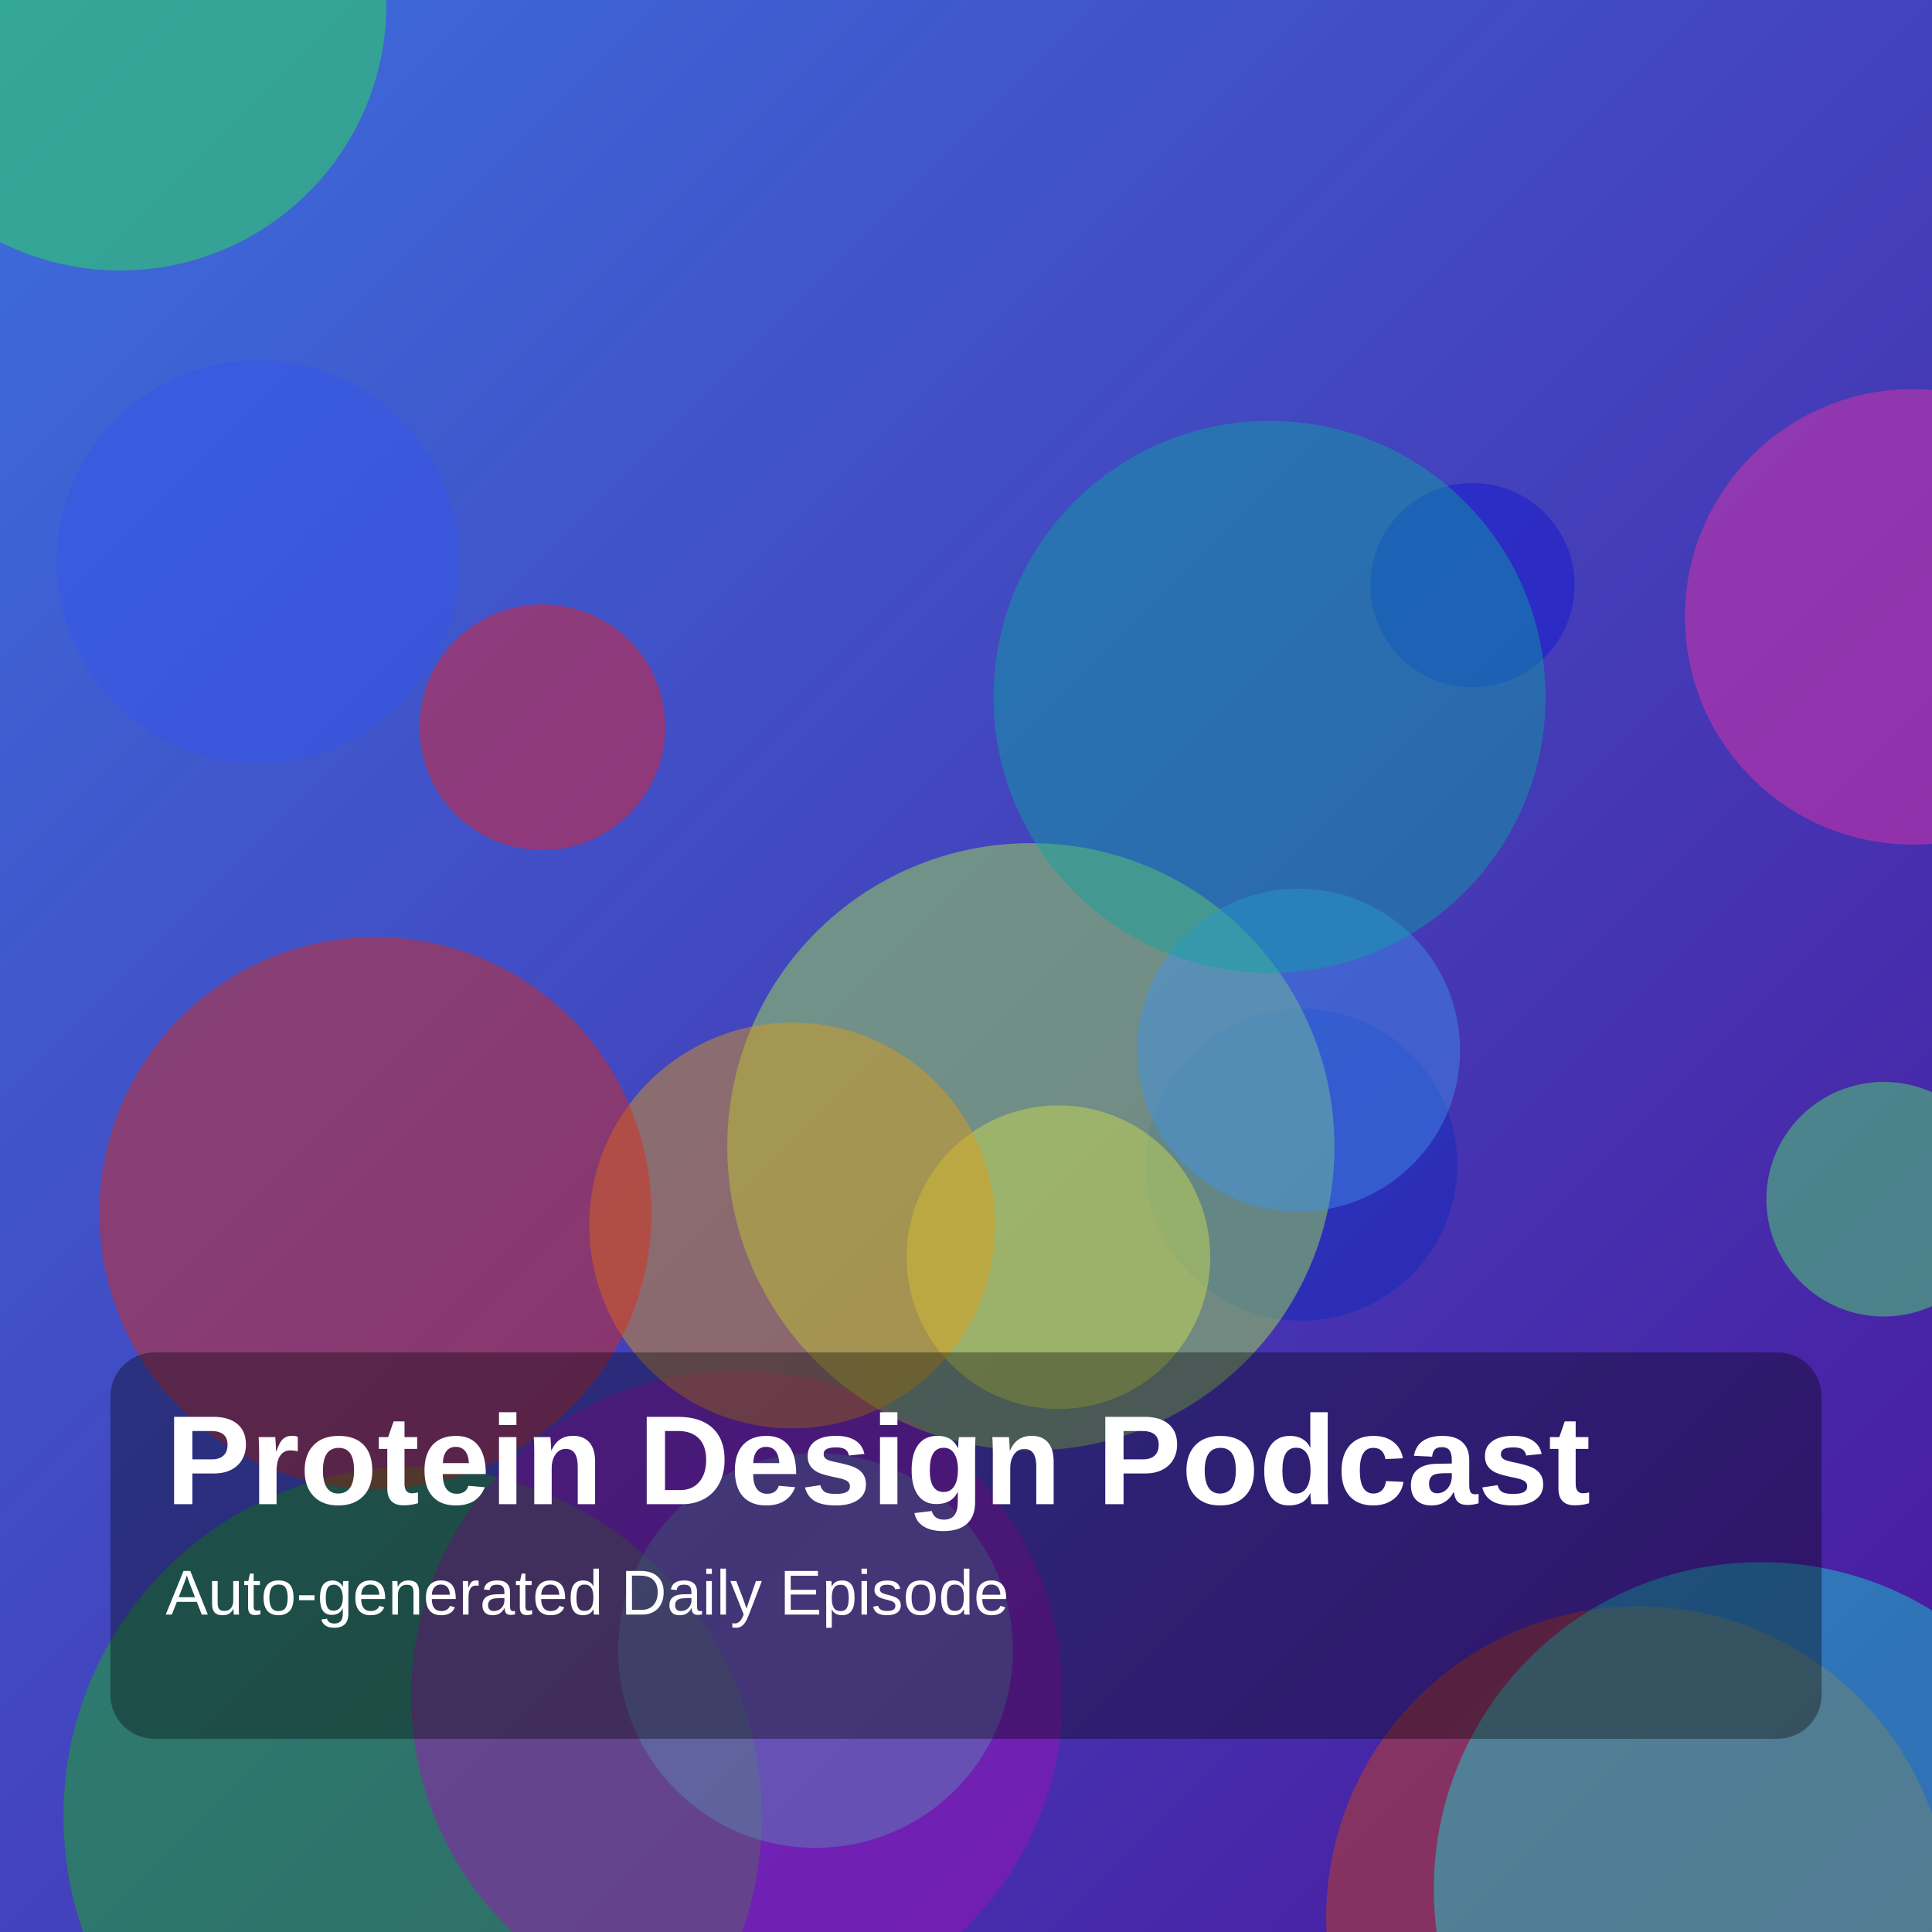
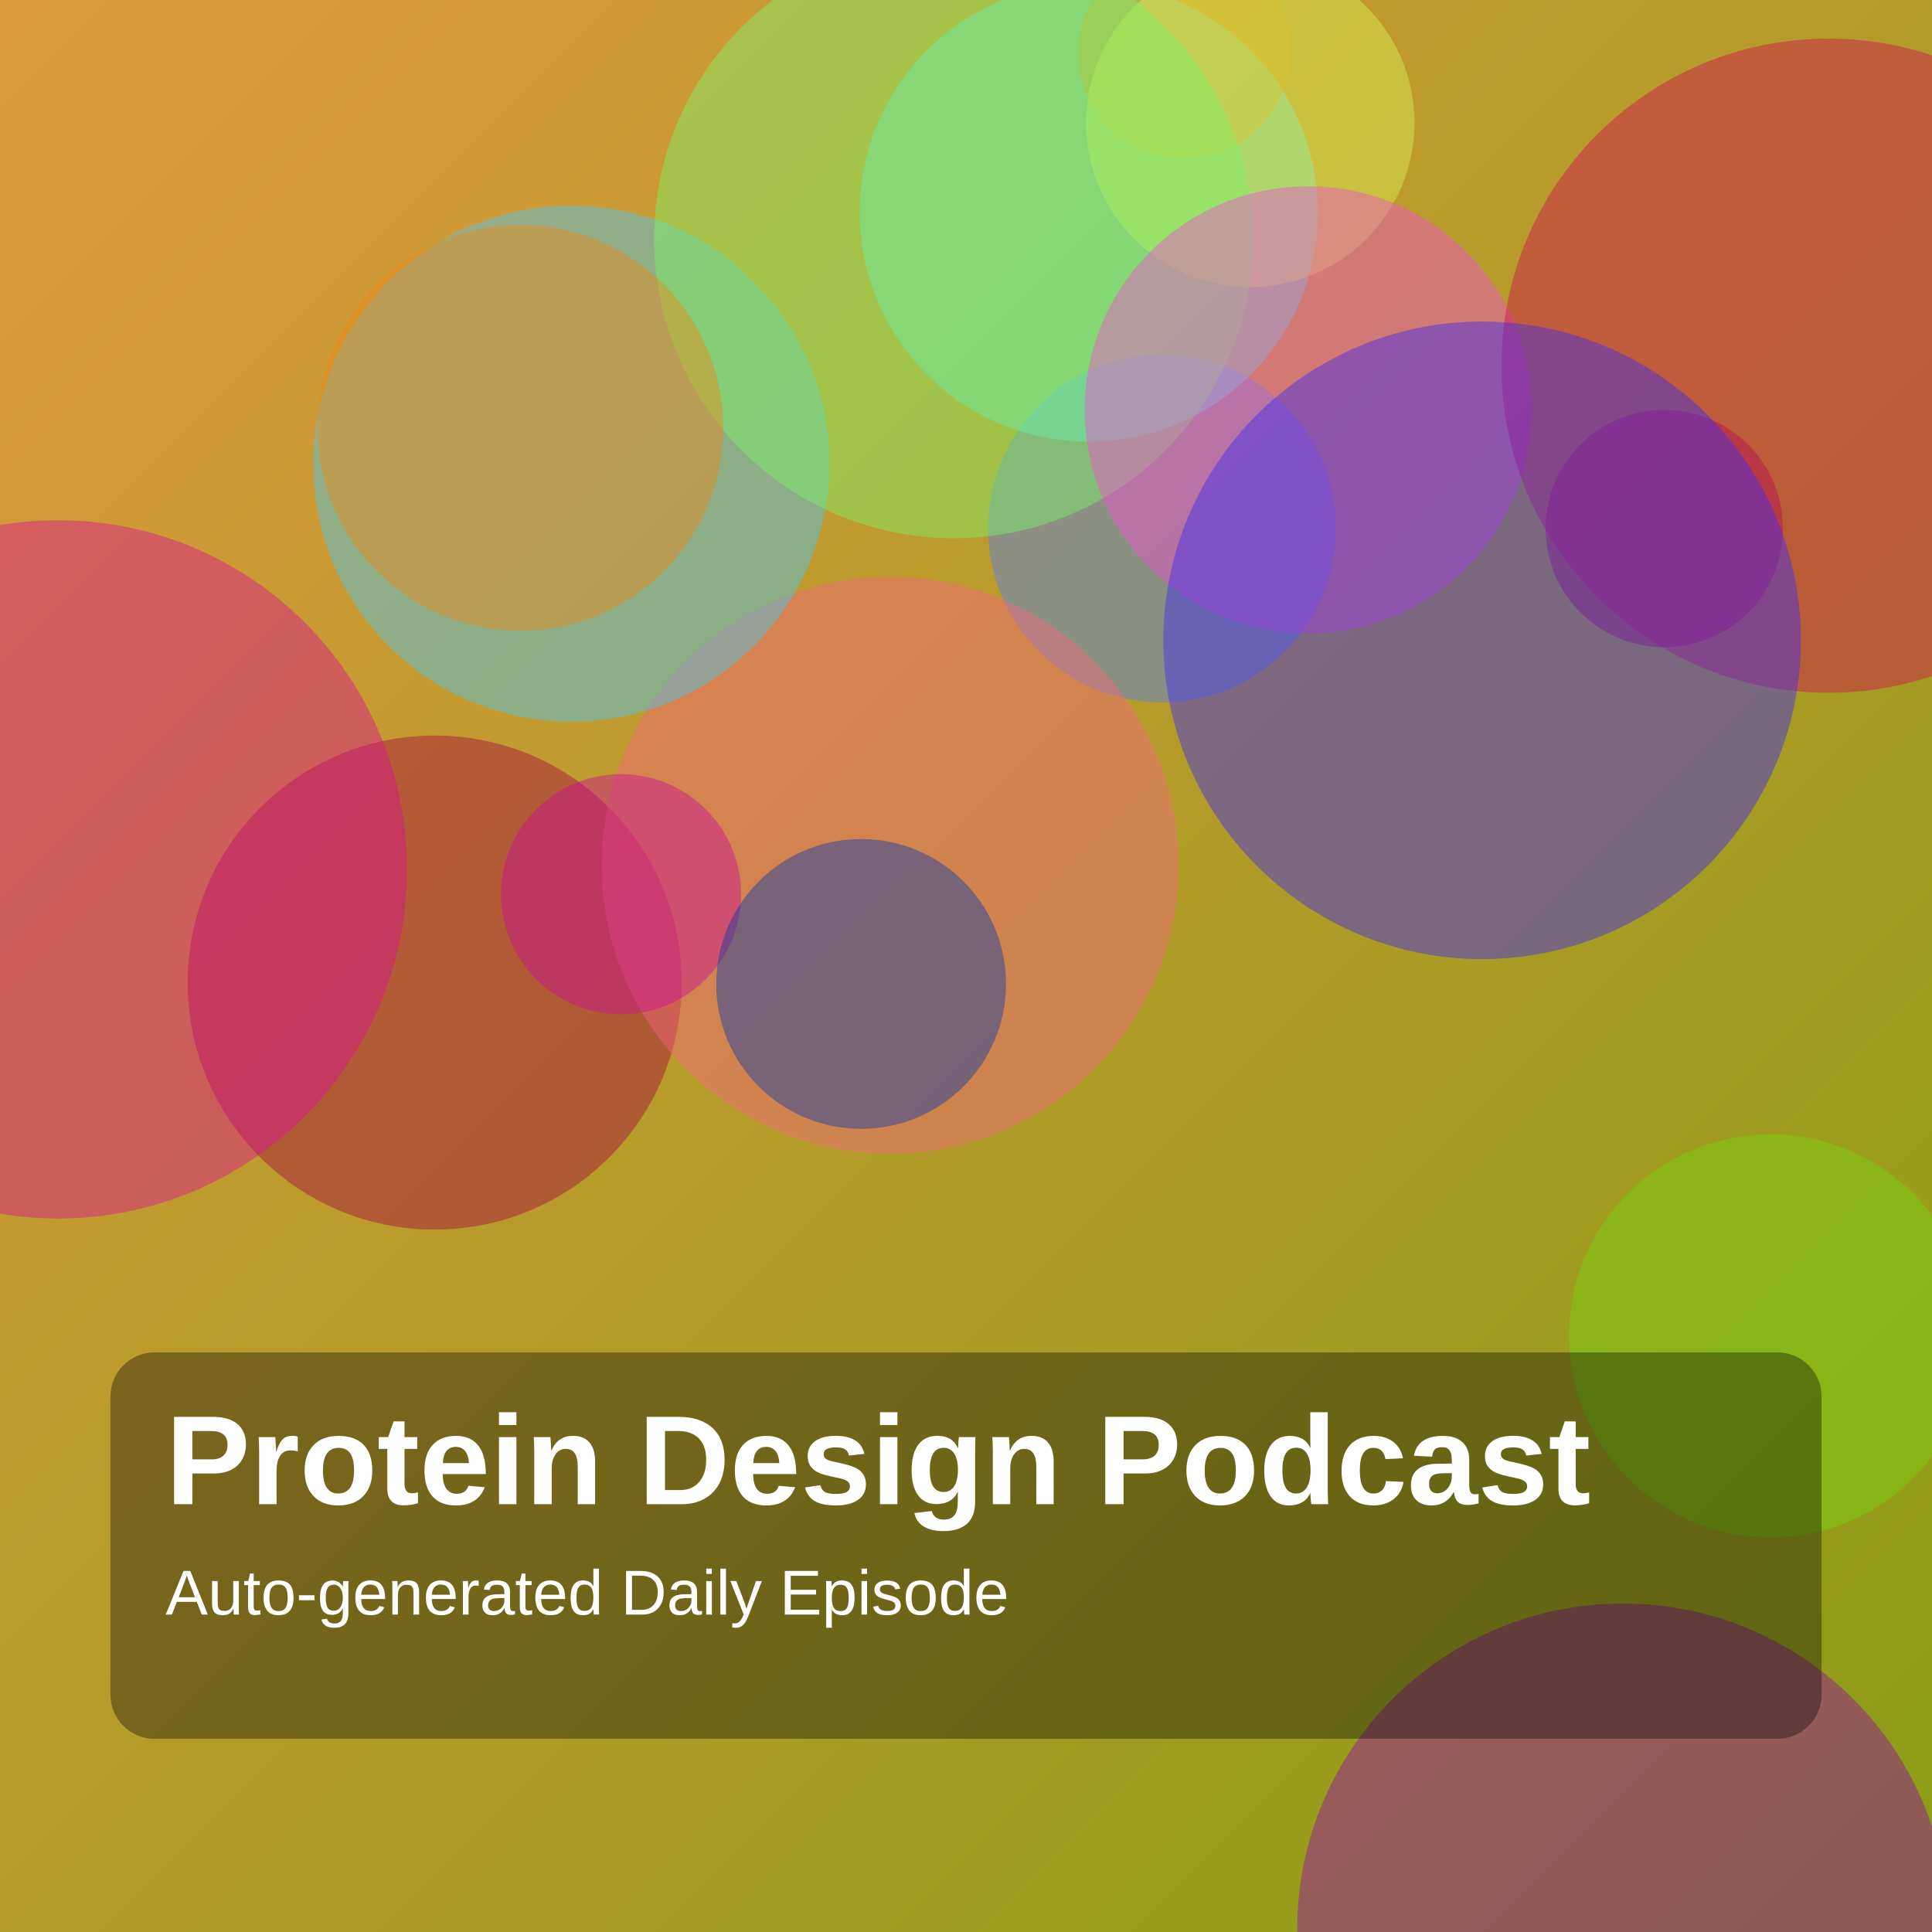
<svg xmlns="http://www.w3.org/2000/svg" width="1400" height="1400" viewBox="0 0 1400 1400">
  <defs>
    <linearGradient id="g" x1="0" y1="0" x2="1" y2="1">
-       <stop offset="0%" stop-color="hsl(221,70%,55%)" />
-       <stop offset="100%" stop-color="hsl(263,75%,35%)" />
+       <stop offset="0%" stop-color="hsl(35,70%,55%)" />
+       <stop offset="100%" stop-color="hsl(68,75%,35%)" />
    </linearGradient>
  </defs>
  <rect width="100%" height="100%" fill="url(#g)" />
-   <circle cx="299" cy="1316" r="253" fill="hsla(118,85%,39%,0.45)" />
-   <circle cx="943" cy="844" r="113" fill="hsla(231,85%,40%,0.45)" />
-   <circle cx="591" cy="1196" r="143" fill="hsla(163,85%,53%,0.45)" />
-   <circle cx="767" cy="911" r="110" fill="hsla(50,85%,63%,0.45)" />
-   <circle cx="1365" cy="869" r="85" fill="hsla(128,85%,63%,0.45)" />
-   <circle cx="1386" cy="447" r="165" fill="hsla(323,85%,57%,0.45)" />
-   <circle cx="534" cy="1229" r="236" fill="hsla(293,85%,39%,0.45)" />
-   <circle cx="1067" cy="424" r="74" fill="hsla(239,85%,45%,0.45)" />
-   <circle cx="187" cy="407" r="146" fill="hsla(229,85%,57%,0.45)" />
-   <circle cx="747" cy="831" r="220" fill="hsla(85,85%,61%,0.45)" />
-   <circle cx="1187" cy="1390" r="226" fill="hsla(16,85%,44%,0.45)" />
-   <circle cx="393" cy="527" r="89" fill="hsla(359,85%,52%,0.45)" />
-   <circle cx="1276" cy="1369" r="237" fill="hsla(177,85%,47%,0.45)" />
-   <circle cx="941" cy="761" r="117" fill="hsla(211,85%,59%,0.45)" />
-   <circle cx="574" cy="888" r="147" fill="hsla(40,85%,48%,0.45)" />
-   <circle cx="87" cy="3" r="193" fill="hsla(129,85%,55%,0.45)" />
-   <circle cx="272" cy="879" r="200" fill="hsla(7,85%,47%,0.45)" />
-   <circle cx="920" cy="505" r="200" fill="hsla(178,85%,35%,0.45)" />
+   <circle cx="842" cy="383" r="126" fill="hsla(223,85%,64%,0.45)" />
+   <circle cx="1206" cy="383" r="86" fill="hsla(333,85%,35%,0.45)" />
+   <circle cx="315" cy="712" r="179" fill="hsla(339,85%,35%,0.45)" />
+   <circle cx="645" cy="627" r="209" fill="hsla(351,85%,68%,0.45)" />
+   <circle cx="789" cy="154" r="166" fill="hsla(177,85%,63%,0.45)" />
+   <circle cx="450" cy="648" r="87" fill="hsla(318,85%,43%,0.45)" />
+   <circle cx="624" cy="713" r="105" fill="hsla(222,85%,36%,0.45)" />
+   <circle cx="1176" cy="1398" r="236" fill="hsla(293,85%,35%,0.45)" />
+   <circle cx="42" cy="630" r="253" fill="hsla(322,85%,46%,0.45)" />
+   <circle cx="1283" cy="968" r="146" fill="hsla(89,85%,45%,0.45)" />
+   <circle cx="858" cy="38" r="77" fill="hsla(43,85%,46%,0.45)" />
+   <circle cx="906" cy="89" r="119" fill="hsla(69,85%,64%,0.45)" />
+   <circle cx="414" cy="336" r="187" fill="hsla(195,85%,62%,0.45)" />
+   <circle cx="691" cy="173" r="217" fill="hsla(111,85%,68%,0.45)" />
+   <circle cx="948" cy="297" r="162" fill="hsla(312,85%,63%,0.45)" />
+   <circle cx="1325" cy="265" r="237" fill="hsla(339,85%,44%,0.45)" />
+   <circle cx="1074" cy="464" r="231" fill="hsla(246,85%,55%,0.45)" />
+   <circle cx="377" cy="310" r="147" fill="hsla(32,85%,51%,0.45)" />
  <rect x="80" y="980" width="1240" height="280" rx="32" fill="rgba(0,0,0,0.35)" />
  <text x="120" y="1090" fill="white" font-size="92" font-family="Arial, Helvetica, sans-serif" font-weight="700">Protein Design Podcast</text>
  <text x="120" y="1170" fill="white" font-size="46" font-family="Arial, Helvetica, sans-serif">Auto-generated Daily Episode</text>
</svg>
